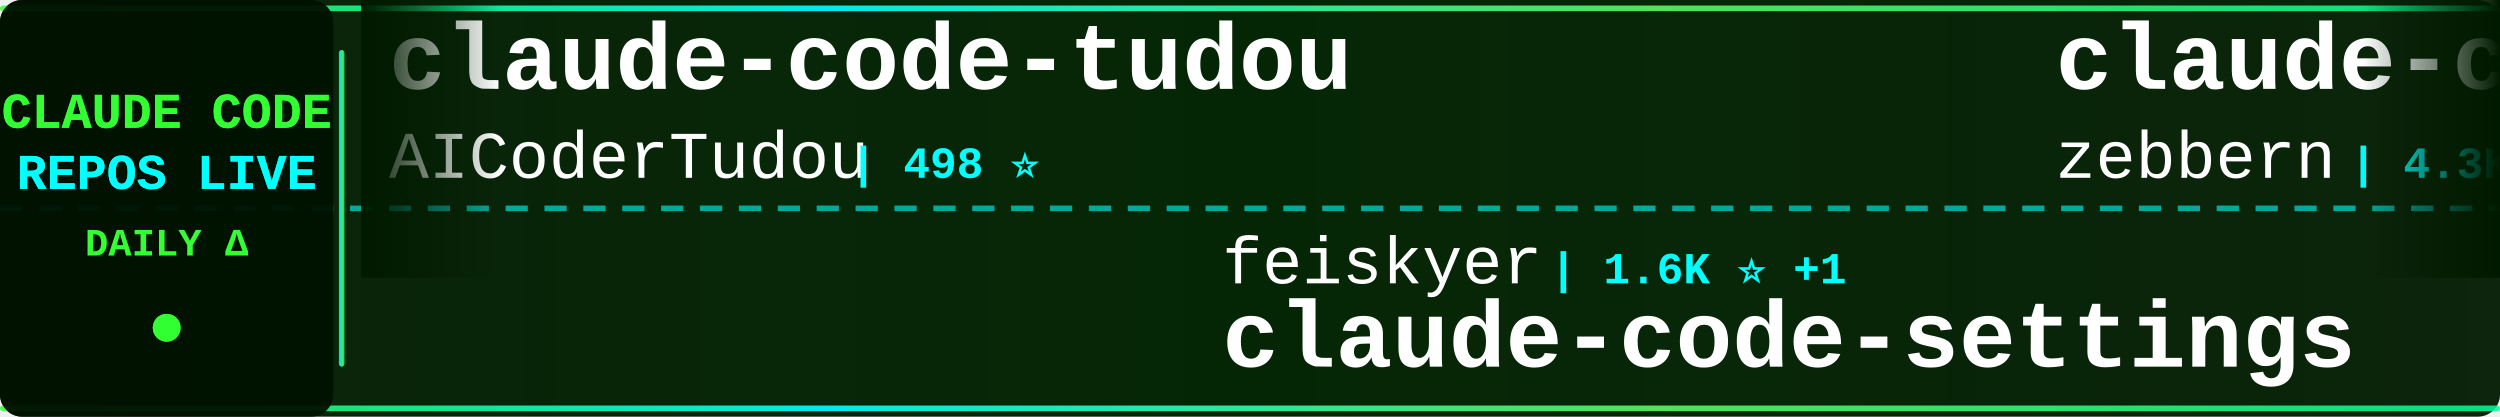
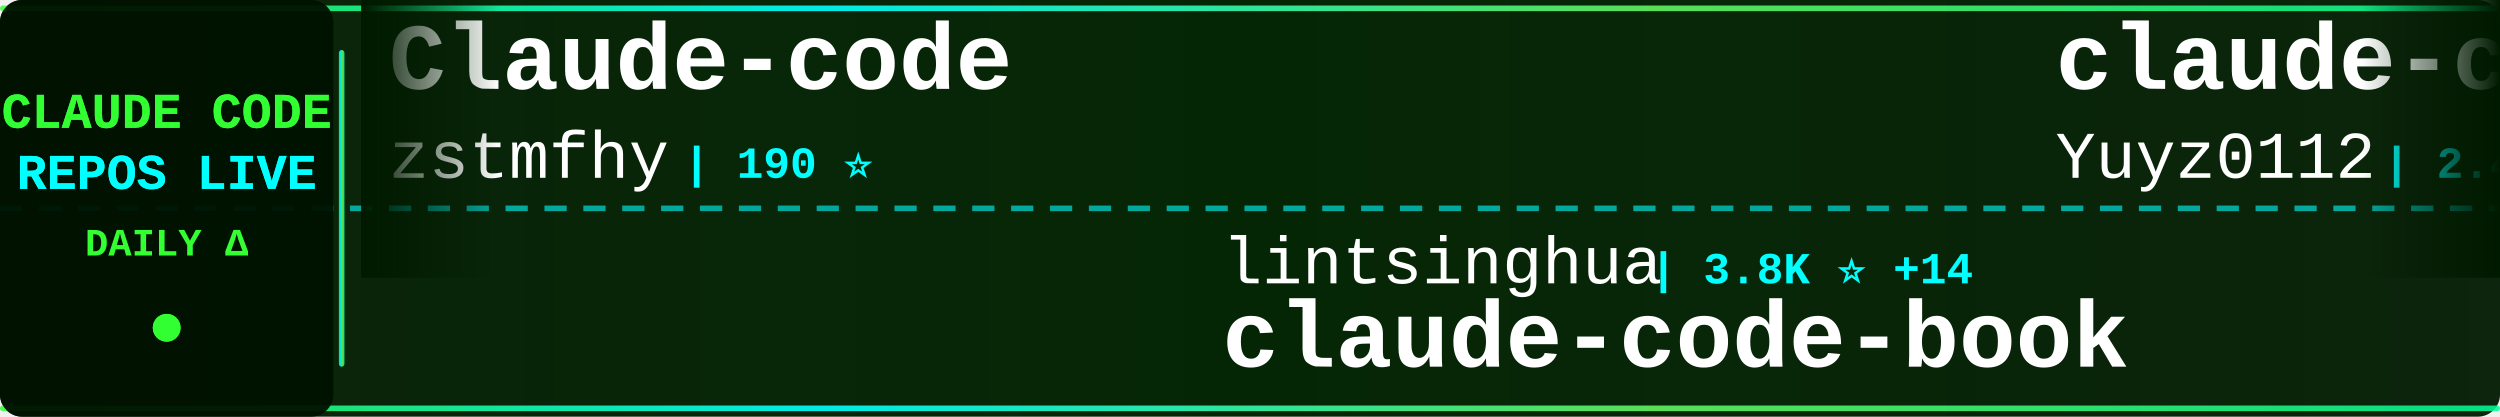
<svg xmlns="http://www.w3.org/2000/svg" width="900" height="150">
  <defs>
    <linearGradient id="tickerBg" x1="0%" y1="0%" x2="100%" y2="0%">
      <stop offset="0%" style="stop-color:#001a00;stop-opacity:0.95" />
      <stop offset="50%" style="stop-color:#002200;stop-opacity:0.98" />
      <stop offset="100%" style="stop-color:#001a00;stop-opacity:0.95" />
    </linearGradient>
    <linearGradient id="borderGrad" x1="0%" y1="0%" x2="100%" y2="0%">
      <stop offset="0%" style="stop-color:#33ff33;stop-opacity:0.85">
        <animate attributeName="stop-opacity" values="0.85;1;0.85" dur="2s" repeatCount="indefinite" />
      </stop>
      <stop offset="33%" style="stop-color:#00ffff;stop-opacity:0.9">
        <animate attributeName="stop-opacity" values="0.9;1;0.9" dur="2.2s" repeatCount="indefinite" />
      </stop>
      <stop offset="66%" style="stop-color:#66ff66;stop-opacity:0.85">
        <animate attributeName="stop-opacity" values="0.85;1;0.85" dur="1.8s" repeatCount="indefinite" />
      </stop>
      <stop offset="100%" style="stop-color:#00ff99;stop-opacity:0.85">
        <animate attributeName="stop-opacity" values="0.85;1;0.85" dur="2s" repeatCount="indefinite" />
      </stop>
    </linearGradient>
    <filter id="textGlow">
      <feGaussianBlur stdDeviation="0.1" result="coloredBlur" />
      <feMerge>
        <feMergeNode in="coloredBlur" />
        <feMergeNode in="SourceGraphic" />
      </feMerge>
    </filter>
    <filter id="metricGlow">
      <feGaussianBlur stdDeviation="0.2" result="coloredBlur" />
      <feMerge>
        <feMergeNode in="coloredBlur" />
        <feMergeNode in="SourceGraphic" />
      </feMerge>
    </filter>
    <linearGradient id="leftFade" x1="0%" y1="0%" x2="100%" y2="0%">
      <stop offset="0%" style="stop-color:#001a00;stop-opacity:1" />
      <stop offset="100%" style="stop-color:#001a00;stop-opacity:0" />
    </linearGradient>
    <linearGradient id="rightFade" x1="0%" y1="0%" x2="100%" y2="0%">
      <stop offset="0%" style="stop-color:#001a00;stop-opacity:0" />
      <stop offset="100%" style="stop-color:#001a00;stop-opacity:1" />
    </linearGradient>
  </defs>
  <rect width="900" height="150" fill="url(#tickerBg)" rx="8" />
  <rect x="0" y="2" width="900" height="2" fill="url(#borderGrad)" rx="1" />
  <rect x="0" y="146" width="900" height="2" fill="url(#borderGrad)" rx="1" />
  <line x1="0" y1="75" x2="900" y2="75" stroke="#00ffff" stroke-width="2" stroke-dasharray="8 6" opacity="0.6" />
  <rect x="0" y="0" width="120" height="150" fill="#001100" opacity="0.95" rx="8" />
  <text x="60" y="46" font-family="'Courier New', monospace" font-size="18" font-weight="bold" fill="#33ff33" text-anchor="middle" filter="url(#textGlow)">
    CLAUDE CODE
  </text>
  <text x="60" y="68" font-family="'Courier New', monospace" font-size="18" font-weight="bold" fill="#00ffff" text-anchor="middle" filter="url(#textGlow)">
    REPOS LIVE
  </text>
  <text x="60" y="92" font-family="'Courier New', monospace" font-size="14" font-weight="bold" fill="#33ff33" text-anchor="middle">
    DAILY Δ
  </text>
  <circle cx="60" cy="118" r="5" fill="#33ff33" filter="url(#metricGlow)">
    <animate attributeName="r" values="4;6;4" dur="1.5s" repeatCount="indefinite" />
    <animate attributeName="opacity" values="0.6;1;0.6" dur="1.5s" repeatCount="indefinite" />
  </circle>
  <rect x="122" y="18" width="2" height="114" fill="url(#borderGrad)" rx="1" />
  <clipPath id="tickerClip">
    <rect x="130" y="0" width="770" height="150" />
  </clipPath>
  <g clip-path="url(#tickerClip)">
    <g id="tickerItems">
      <animateTransform attributeName="transform" attributeType="XML" type="translate" from="0 0" to="-3000 0" dur="54s" repeatCount="indefinite" />
      <g transform="translate(0, 0)">
-         <text x="140" y="32" font-family="'Courier New', monospace" font-size="34" font-weight="bold" fill="#ffffff">claude-code-tudou</text>
-         <text x="140" y="64" font-family="'Courier New', monospace" font-size="24" font-weight="normal" fill="#ffffff" opacity="1.0">AICoderTudou</text>
-         <text x="306" y="64" font-family="'Courier New', monospace" font-size="16" font-weight="bold" fill="#00ffff"> | 498 ⭐</text>
+         <text x="140" y="32" font-family="'Courier New', monospace" font-size="34" font-weight="bold" fill="#ffffff">Claude-code</text>
+         <text x="140" y="64" font-family="'Courier New', monospace" font-size="24" font-weight="normal" fill="#ffffff" opacity="1.0">zstmfhy</text>
+         <text x="246" y="64" font-family="'Courier New', monospace" font-size="16" font-weight="bold" fill="#00ffff"> | 190 ⭐</text>
      </g>
      <g transform="translate(300, 0)">
-         <text x="140" y="102" font-family="'Courier New', monospace" font-size="24" font-weight="normal" fill="#ffffff" opacity="1.0">feiskyer</text>
-         <text x="258" y="102" font-family="'Courier New', monospace" font-size="16" font-weight="bold" fill="#00ffff"> | 1.6K ⭐ +1</text>
-         <text x="140" y="132" font-family="'Courier New', monospace" font-size="34" font-weight="bold" fill="#ffffff">claude-code-settings</text>
+         <text x="140" y="102" font-family="'Courier New', monospace" font-size="24" font-weight="normal" fill="#ffffff" opacity="1.0">lintsinghua</text>
+         <text x="294" y="102" font-family="'Courier New', monospace" font-size="16" font-weight="bold" fill="#00ffff"> | 3.8K ⭐ +14</text>
+         <text x="140" y="132" font-family="'Courier New', monospace" font-size="34" font-weight="bold" fill="#ffffff">claude-code-book</text>
      </g>
      <g transform="translate(600, 0)">
-         <text x="140" y="32" font-family="'Courier New', monospace" font-size="34" font-weight="bold" fill="#ffffff">claude-code-guide</text>
-         <text x="140" y="64" font-family="'Courier New', monospace" font-size="24" font-weight="normal" fill="#ffffff" opacity="1.0">zebbern</text>
-         <text x="246" y="64" font-family="'Courier New', monospace" font-size="16" font-weight="bold" fill="#00ffff"> | 4.3K ⭐ +6</text>
+         <text x="140" y="32" font-family="'Courier New', monospace" font-size="34" font-weight="bold" fill="#ffffff">claude-code-reverse</text>
+         <text x="140" y="64" font-family="'Courier New', monospace" font-size="24" font-weight="normal" fill="#ffffff" opacity="1.0">Yuyz0112</text>
+         <text x="258" y="64" font-family="'Courier New', monospace" font-size="16" font-weight="bold" fill="#00ffff"> | 2.4K ⭐ +5</text>
      </g>
      <g transform="translate(900, 0)">
-         <text x="140" y="102" font-family="'Courier New', monospace" font-size="24" font-weight="normal" fill="#ffffff" opacity="1.0">nicedreamzapp</text>
-         <text x="318" y="102" font-family="'Courier New', monospace" font-size="16" font-weight="bold" fill="#00ffff"> | 2.9K ⭐ +4</text>
-         <text x="140" y="132" font-family="'Courier New', monospace" font-size="34" font-weight="bold" fill="#ffffff">claude-code-local</text>
+         <text x="140" y="102" font-family="'Courier New', monospace" font-size="24" font-weight="normal" fill="#ffffff" opacity="1.0">pedrohcgs</text>
+         <text x="270" y="102" font-family="'Courier New', monospace" font-size="16" font-weight="bold" fill="#00ffff"> | 1.3K ⭐ +2</text>
+         <text x="140" y="132" font-family="'Courier New', monospace" font-size="34" font-weight="bold" fill="#ffffff">claude-code-my-workflow</text>
      </g>
      <g transform="translate(1200, 0)">
-         <text x="140" y="32" font-family="'Courier New', monospace" font-size="34" font-weight="bold" fill="#ffffff">claude-code-engineering</text>
-         <text x="140" y="64" font-family="'Courier New', monospace" font-size="24" font-weight="normal" fill="#ffffff" opacity="1.0">huangjia2019</text>
-         <text x="306" y="64" font-family="'Courier New', monospace" font-size="16" font-weight="bold" fill="#00ffff"> | 901 ⭐ +5</text>
+         <text x="140" y="32" font-family="'Courier New', monospace" font-size="34" font-weight="bold" fill="#ffffff">edmunds-claude-code</text>
+         <text x="140" y="64" font-family="'Courier New', monospace" font-size="24" font-weight="normal" fill="#ffffff" opacity="1.0">edmund-io</text>
+         <text x="270" y="64" font-family="'Courier New', monospace" font-size="16" font-weight="bold" fill="#00ffff"> | 1.5K ⭐ +1</text>
      </g>
      <g transform="translate(1500, 0)">
-         <text x="140" y="102" font-family="'Courier New', monospace" font-size="24" font-weight="normal" fill="#ffffff" opacity="1.0">edmund-io</text>
-         <text x="270" y="102" font-family="'Courier New', monospace" font-size="16" font-weight="bold" fill="#00ffff"> | 1.5K ⭐ +1</text>
-         <text x="140" y="132" font-family="'Courier New', monospace" font-size="34" font-weight="bold" fill="#ffffff">edmunds-claude-code</text>
+         <text x="140" y="102" font-family="'Courier New', monospace" font-size="24" font-weight="normal" fill="#ffffff" opacity="1.0">frankbria</text>
+         <text x="270" y="102" font-family="'Courier New', monospace" font-size="16" font-weight="bold" fill="#00ffff"> | 9.5K ⭐ +7</text>
+         <text x="140" y="132" font-family="'Courier New', monospace" font-size="34" font-weight="bold" fill="#ffffff">ralph-claude-code</text>
      </g>
      <g transform="translate(1800, 0)">
-         <text x="140" y="32" font-family="'Courier New', monospace" font-size="34" font-weight="bold" fill="#ffffff">claude-code-rev</text>
-         <text x="140" y="64" font-family="'Courier New', monospace" font-size="24" font-weight="normal" fill="#ffffff" opacity="1.0">oboard</text>
-         <text x="234" y="64" font-family="'Courier New', monospace" font-size="16" font-weight="bold" fill="#00ffff"> | 3.2K ⭐ +1</text>
+         <text x="140" y="32" font-family="'Courier New', monospace" font-size="34" font-weight="bold" fill="#ffffff">Claude-Code-Game-Studios</text>
+         <text x="140" y="64" font-family="'Courier New', monospace" font-size="24" font-weight="normal" fill="#ffffff" opacity="1.0">Donchitos</text>
+         <text x="270" y="64" font-family="'Courier New', monospace" font-size="16" font-weight="bold" fill="#00ffff"> | 22.5K ⭐ +50</text>
      </g>
      <g transform="translate(2100, 0)">
-         <text x="140" y="102" font-family="'Courier New', monospace" font-size="24" font-weight="normal" fill="#ffffff" opacity="1.0">carlvellotti</text>
-         <text x="306" y="102" font-family="'Courier New', monospace" font-size="16" font-weight="bold" fill="#00ffff"> | 2.1K ⭐ +3</text>
-         <text x="140" y="132" font-family="'Courier New', monospace" font-size="34" font-weight="bold" fill="#ffffff">claude-code-pm-course</text>
+         <text x="140" y="102" font-family="'Courier New', monospace" font-size="24" font-weight="normal" fill="#ffffff" opacity="1.0">digitalsamba</text>
+         <text x="306" y="102" font-family="'Courier New', monospace" font-size="16" font-weight="bold" fill="#00ffff"> | 1.6K ⭐ +11</text>
+         <text x="140" y="132" font-family="'Courier New', monospace" font-size="34" font-weight="bold" fill="#ffffff">claude-code-video-toolki...</text>
      </g>
      <g transform="translate(2400, 0)">
-         <text x="140" y="32" font-family="'Courier New', monospace" font-size="34" font-weight="bold" fill="#ffffff">claude-code-guide</text>
-         <text x="140" y="64" font-family="'Courier New', monospace" font-size="24" font-weight="normal" fill="#ffffff" opacity="1.0">Cranot</text>
-         <text x="234" y="64" font-family="'Courier New', monospace" font-size="16" font-weight="bold" fill="#00ffff"> | 2.8K ⭐ +1</text>
+         <text x="140" y="32" font-family="'Courier New', monospace" font-size="34" font-weight="bold" fill="#ffffff">claude-code-webui</text>
+         <text x="140" y="64" font-family="'Courier New', monospace" font-size="24" font-weight="normal" fill="#ffffff" opacity="1.0">sugyan</text>
+         <text x="234" y="64" font-family="'Courier New', monospace" font-size="16" font-weight="bold" fill="#00ffff"> | 1.1K ⭐ +1</text>
      </g>
      <g transform="translate(2700, 0)">
-         <text x="140" y="102" font-family="'Courier New', monospace" font-size="24" font-weight="normal" fill="#ffffff" opacity="1.0">ChinaSiro</text>
-         <text x="270" y="102" font-family="'Courier New', monospace" font-size="16" font-weight="bold" fill="#00ffff"> | 9.5K ⭐ +6</text>
-         <text x="140" y="132" font-family="'Courier New', monospace" font-size="34" font-weight="bold" fill="#ffffff">claude-code-sourcemap</text>
+         <text x="140" y="102" font-family="'Courier New', monospace" font-size="24" font-weight="normal" fill="#ffffff" opacity="1.0">lst97</text>
+         <text x="222" y="102" font-family="'Courier New', monospace" font-size="16" font-weight="bold" fill="#00ffff"> | 1.6K ⭐</text>
+         <text x="140" y="132" font-family="'Courier New', monospace" font-size="34" font-weight="bold" fill="#ffffff">claude-code-sub-agents</text>
      </g>
      <g transform="translate(3000, 0)">
-         <text x="140" y="32" font-family="'Courier New', monospace" font-size="34" font-weight="bold" fill="#ffffff">claude-code-tudou</text>
-         <text x="140" y="64" font-family="'Courier New', monospace" font-size="24" font-weight="normal" fill="#ffffff" opacity="1.0">AICoderTudou</text>
-         <text x="306" y="64" font-family="'Courier New', monospace" font-size="16" font-weight="bold" fill="#00ffff"> | 498 ⭐</text>
+         <text x="140" y="32" font-family="'Courier New', monospace" font-size="34" font-weight="bold" fill="#ffffff">Claude-code</text>
+         <text x="140" y="64" font-family="'Courier New', monospace" font-size="24" font-weight="normal" fill="#ffffff" opacity="1.0">zstmfhy</text>
+         <text x="246" y="64" font-family="'Courier New', monospace" font-size="16" font-weight="bold" fill="#00ffff"> | 190 ⭐</text>
      </g>
      <g transform="translate(3300, 0)">
-         <text x="140" y="102" font-family="'Courier New', monospace" font-size="24" font-weight="normal" fill="#ffffff" opacity="1.0">feiskyer</text>
-         <text x="258" y="102" font-family="'Courier New', monospace" font-size="16" font-weight="bold" fill="#00ffff"> | 1.6K ⭐ +1</text>
-         <text x="140" y="132" font-family="'Courier New', monospace" font-size="34" font-weight="bold" fill="#ffffff">claude-code-settings</text>
+         <text x="140" y="102" font-family="'Courier New', monospace" font-size="24" font-weight="normal" fill="#ffffff" opacity="1.0">lintsinghua</text>
+         <text x="294" y="102" font-family="'Courier New', monospace" font-size="16" font-weight="bold" fill="#00ffff"> | 3.8K ⭐ +14</text>
+         <text x="140" y="132" font-family="'Courier New', monospace" font-size="34" font-weight="bold" fill="#ffffff">claude-code-book</text>
      </g>
      <g transform="translate(3600, 0)">
-         <text x="140" y="32" font-family="'Courier New', monospace" font-size="34" font-weight="bold" fill="#ffffff">claude-code-guide</text>
-         <text x="140" y="64" font-family="'Courier New', monospace" font-size="24" font-weight="normal" fill="#ffffff" opacity="1.0">zebbern</text>
-         <text x="246" y="64" font-family="'Courier New', monospace" font-size="16" font-weight="bold" fill="#00ffff"> | 4.3K ⭐ +6</text>
+         <text x="140" y="32" font-family="'Courier New', monospace" font-size="34" font-weight="bold" fill="#ffffff">claude-code-reverse</text>
+         <text x="140" y="64" font-family="'Courier New', monospace" font-size="24" font-weight="normal" fill="#ffffff" opacity="1.0">Yuyz0112</text>
+         <text x="258" y="64" font-family="'Courier New', monospace" font-size="16" font-weight="bold" fill="#00ffff"> | 2.4K ⭐ +5</text>
      </g>
      <g transform="translate(3900, 0)">
-         <text x="140" y="102" font-family="'Courier New', monospace" font-size="24" font-weight="normal" fill="#ffffff" opacity="1.0">nicedreamzapp</text>
-         <text x="318" y="102" font-family="'Courier New', monospace" font-size="16" font-weight="bold" fill="#00ffff"> | 2.9K ⭐ +4</text>
-         <text x="140" y="132" font-family="'Courier New', monospace" font-size="34" font-weight="bold" fill="#ffffff">claude-code-local</text>
+         <text x="140" y="102" font-family="'Courier New', monospace" font-size="24" font-weight="normal" fill="#ffffff" opacity="1.0">pedrohcgs</text>
+         <text x="270" y="102" font-family="'Courier New', monospace" font-size="16" font-weight="bold" fill="#00ffff"> | 1.3K ⭐ +2</text>
+         <text x="140" y="132" font-family="'Courier New', monospace" font-size="34" font-weight="bold" fill="#ffffff">claude-code-my-workflow</text>
      </g>
    </g>
  </g>
  <rect x="130" y="0" width="50" height="100" fill="url(#leftFade)" />
  <rect x="850" y="0" width="50" height="100" fill="url(#rightFade)" />
</svg>
